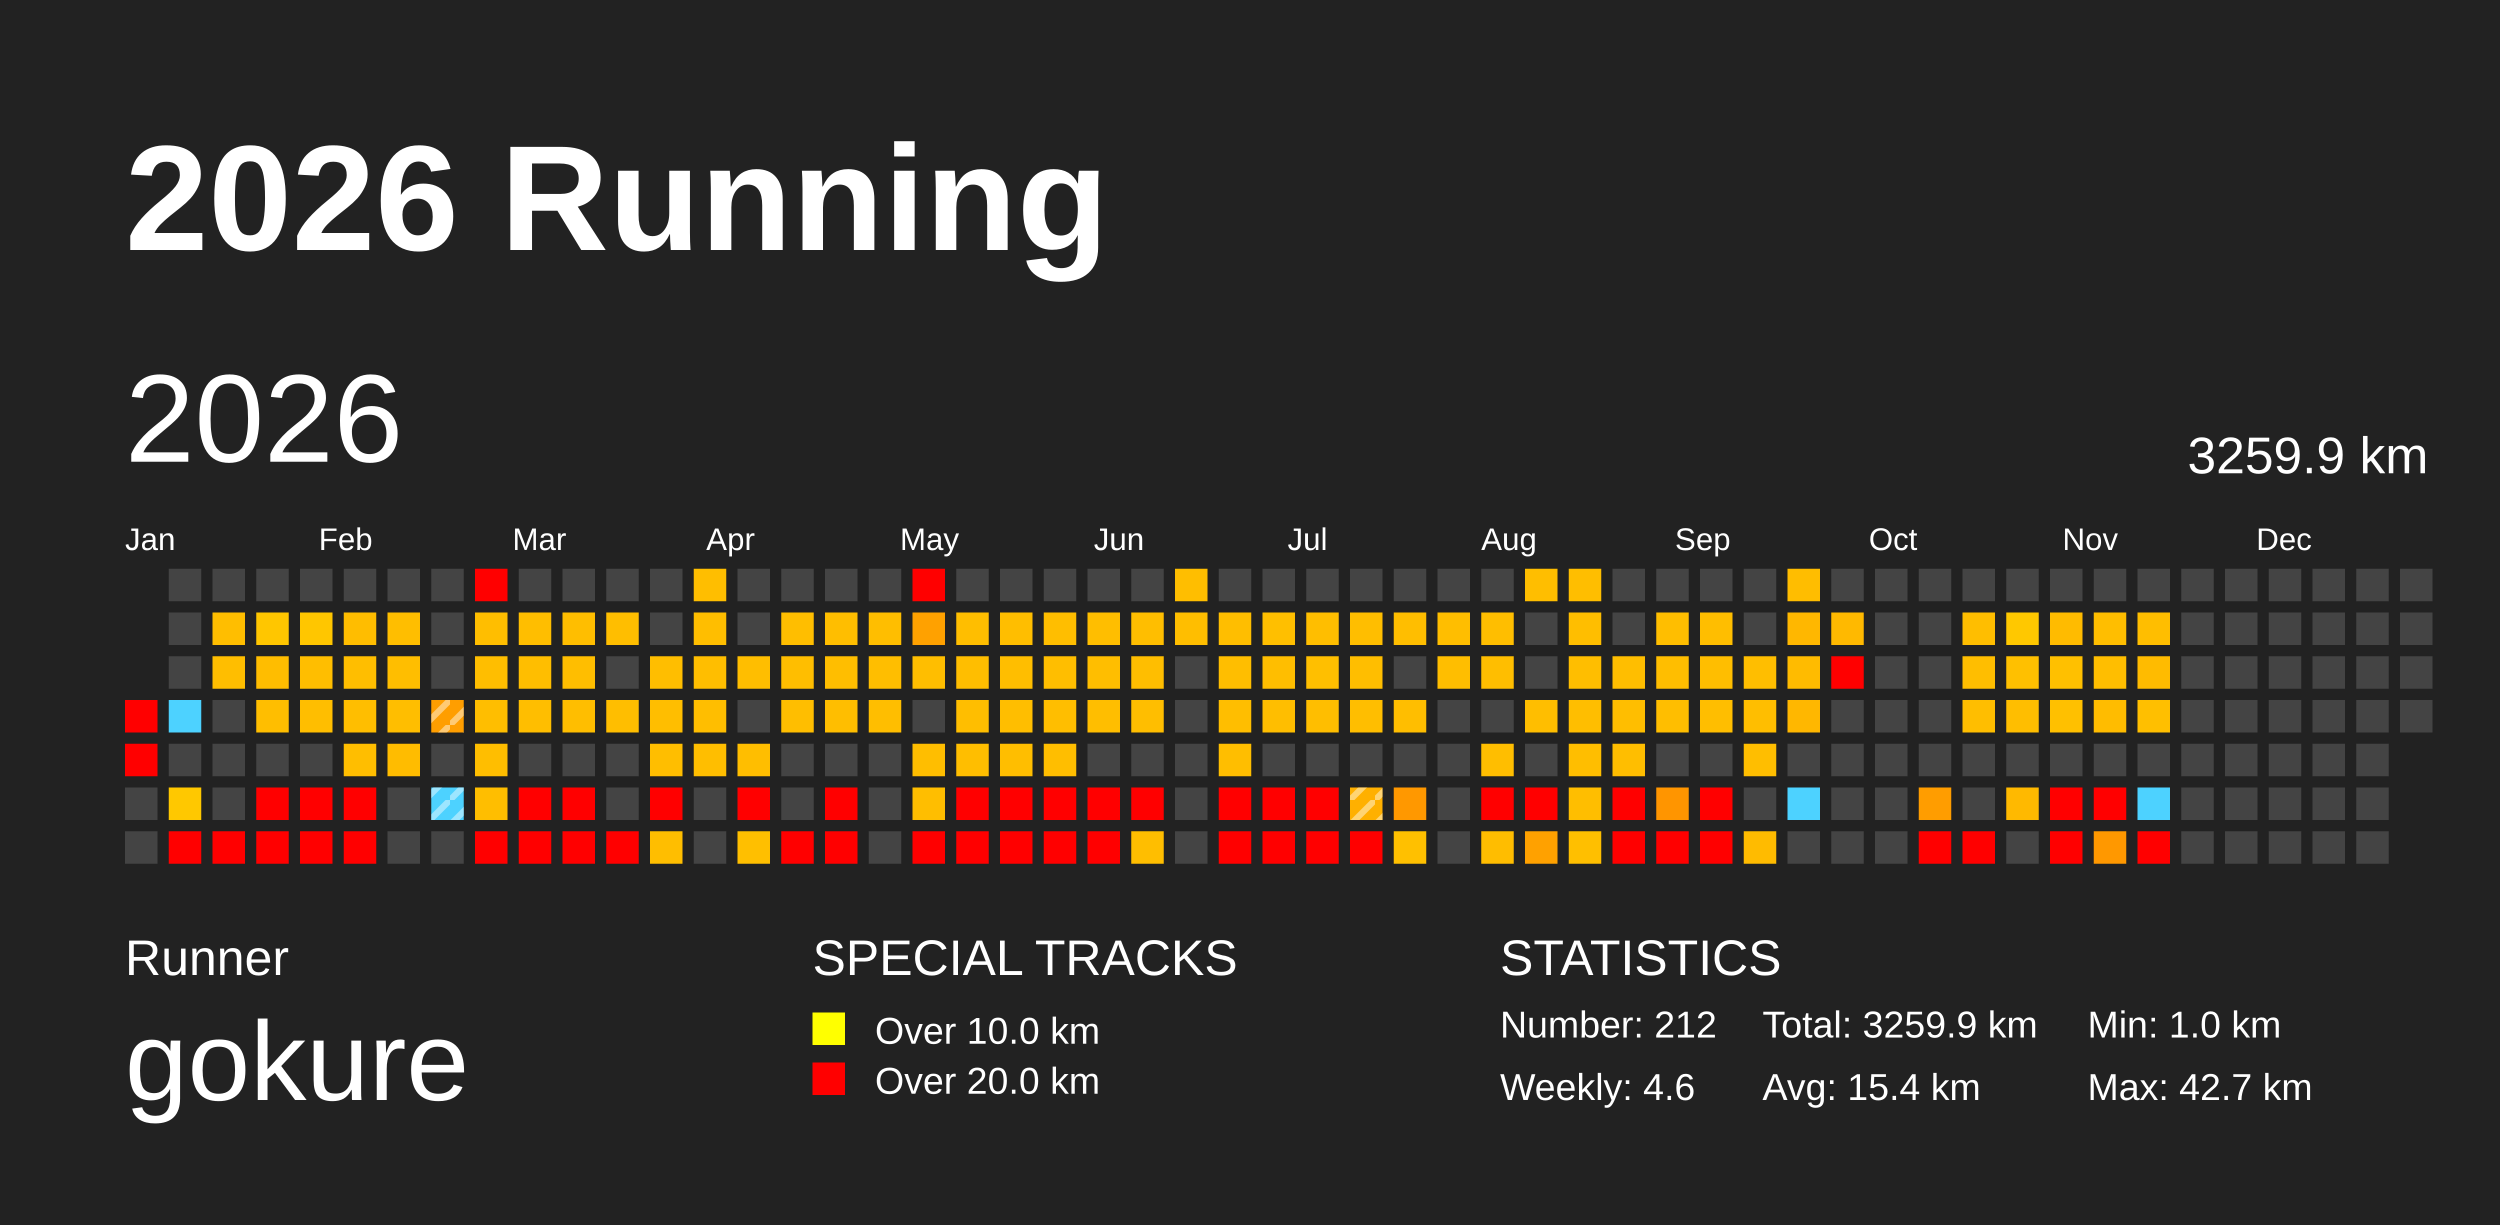
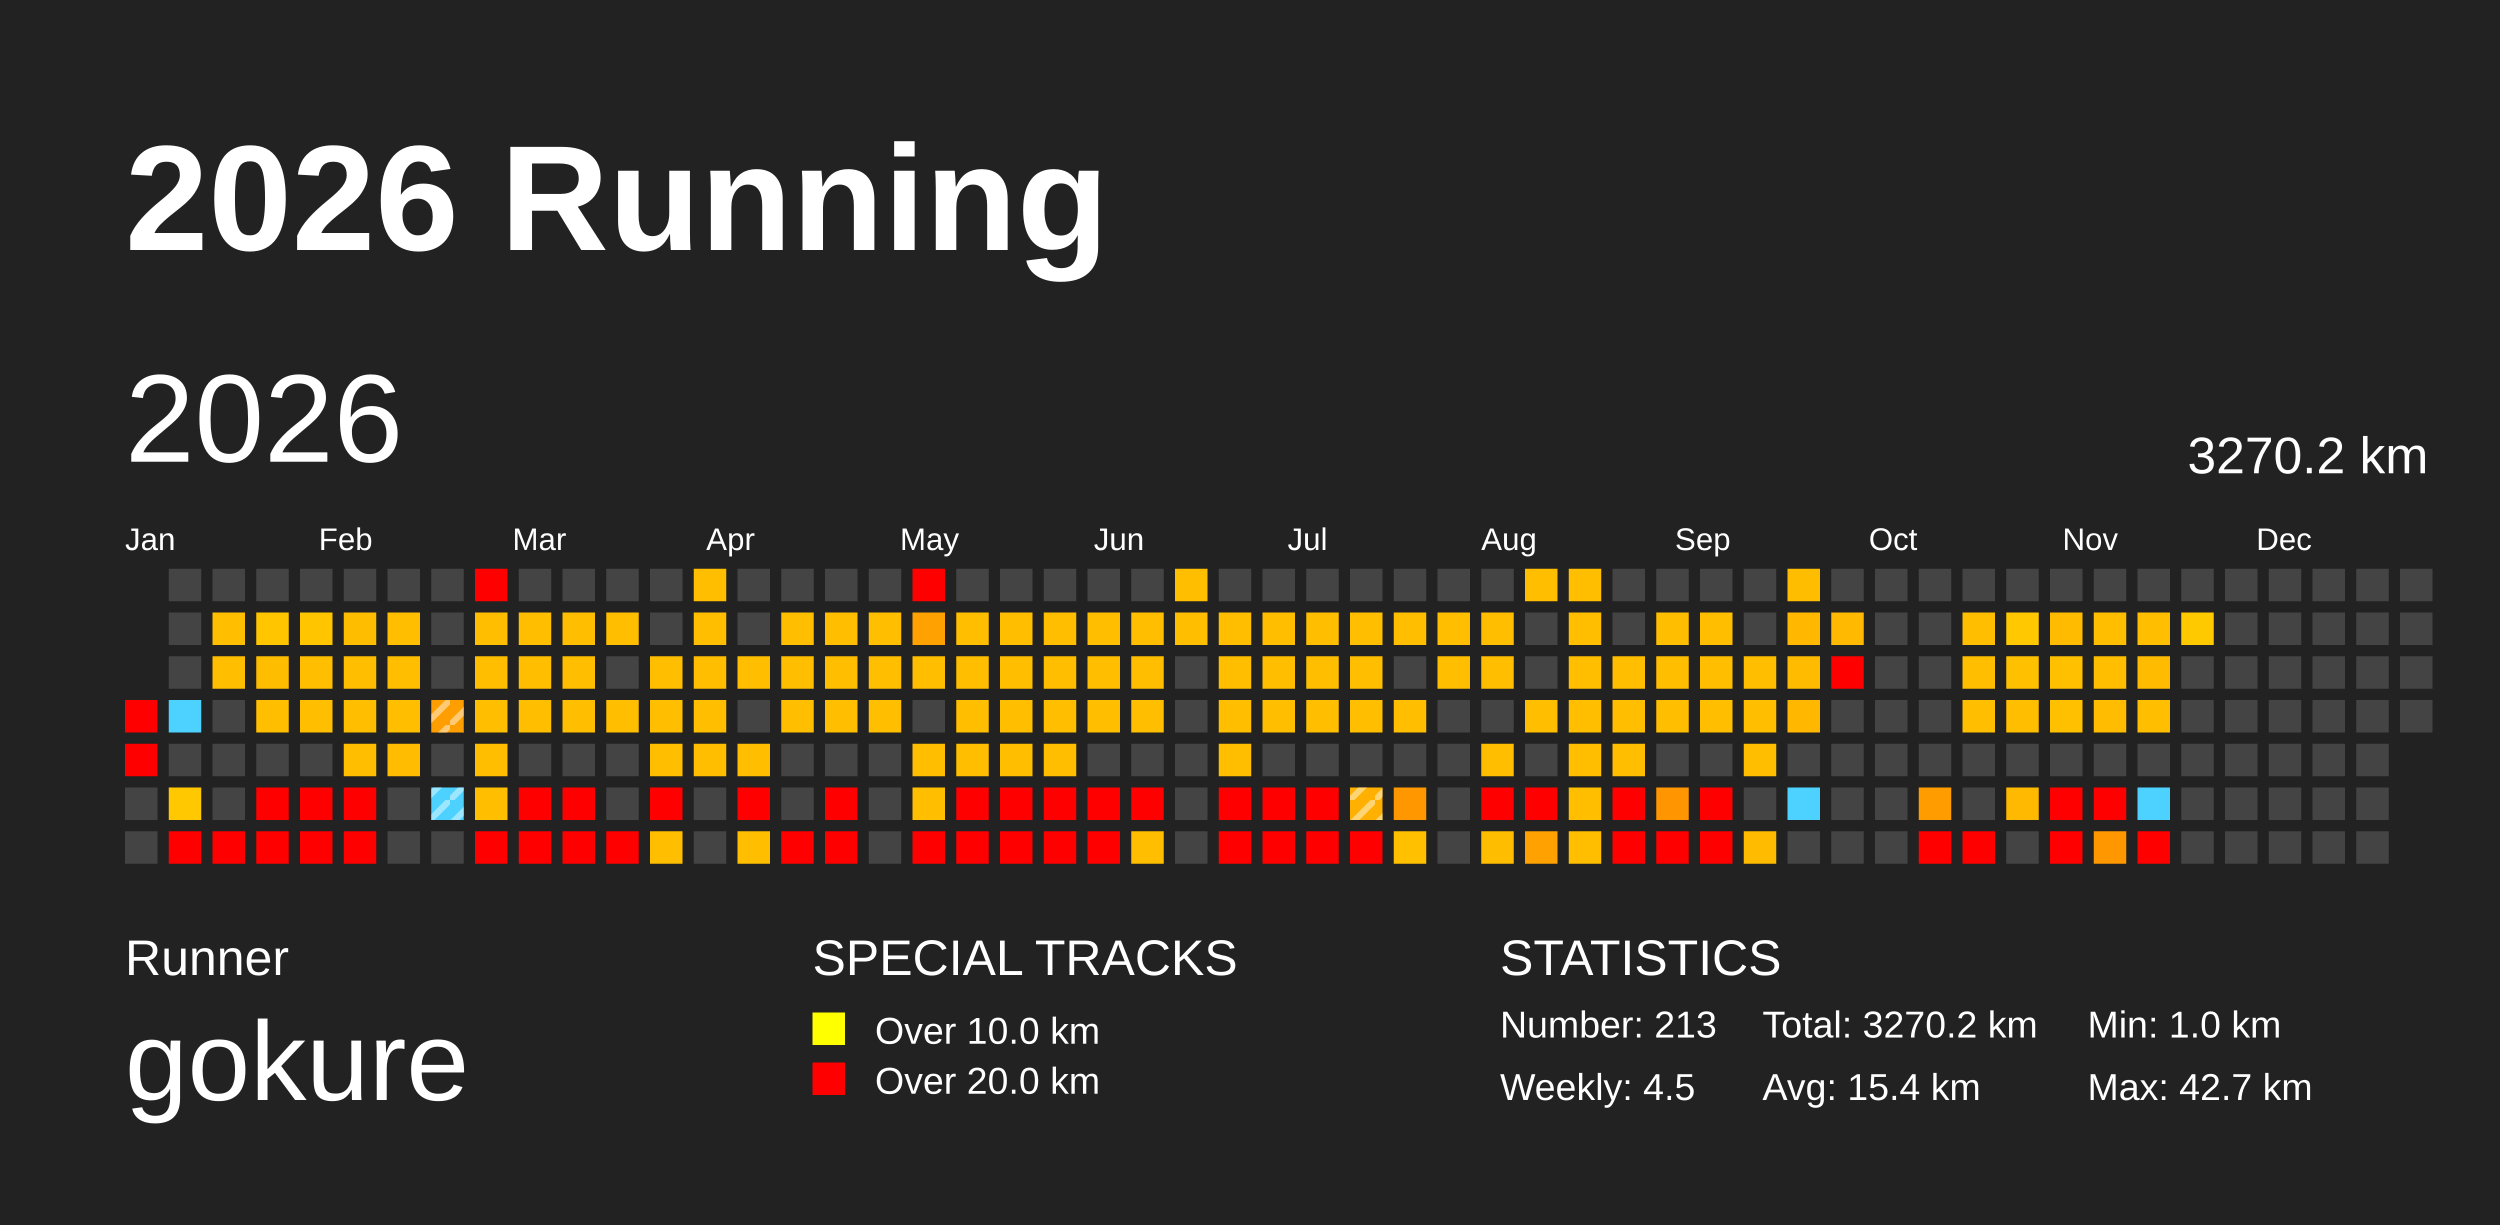
<svg xmlns="http://www.w3.org/2000/svg" baseProfile="full" height="98mm" version="1.1" viewBox="0,0,200,98" width="200mm">
  <defs>
    <pattern height="2" id="indoor-stripe" patternUnits="userSpaceOnUse" width="2">
      <line stroke="white" stroke-opacity="0.45" stroke-width="0.5" x1="0" x2="2" y1="2" y2="0" />
    </pattern>
  </defs>
  <rect fill="#222222" height="98" width="200" x="0" y="0" />
  <text fill="#FFFFFF" style="font-size:12px; font-family:Arial; font-weight:bold;" x="10" y="20">2026 Running</text>
  <text fill="#FFFFFF" style="font-size:4px; font-family:Arial" x="10" y="78">Runner</text>
  <text fill="#FFFFFF" style="font-size:9px; font-family:Arial" x="10" y="88">gokure</text>
  <text fill="#FFFFFF" style="font-size:4px; font-family:Arial" x="65" y="78">SPECIAL TRACKS</text>
  <rect fill="yellow" height="2.6" width="2.6" x="65" y="81" />
  <text fill="#FFFFFF" style="font-size:3px; font-family:Arial" x="70" y="83.5">Over 10.0 km</text>
  <rect fill="red" height="2.6" width="2.6" x="65" y="85" />
  <text fill="#FFFFFF" style="font-size:3px; font-family:Arial" x="70" y="87.5">Over 20.0 km</text>
  <text fill="#FFFFFF" style="font-size:4px; font-family:Arial" x="120" y="78">STATISTICS</text>
-   <text fill="#FFFFFF" style="font-size:3px; font-family:Arial" x="120" y="83">Number: 212</text>
-   <text fill="#FFFFFF" style="font-size:3px; font-family:Arial" x="120" y="88">Weekly: 4.6</text>
-   <text fill="#FFFFFF" style="font-size:3px; font-family:Arial" x="141" y="83">Total: 3259.9 km</text>
+   <text fill="#FFFFFF" style="font-size:3px; font-family:Arial" x="120" y="83">Number: 213</text>
+   <text fill="#FFFFFF" style="font-size:3px; font-family:Arial" x="120" y="88">Weekly: 4.5</text>
+   <text fill="#FFFFFF" style="font-size:3px; font-family:Arial" x="141" y="83">Total: 3270.2 km</text>
  <text fill="#FFFFFF" style="font-size:3px; font-family:Arial" x="141" y="88">Avg: 15.4 km</text>
  <text fill="#FFFFFF" style="font-size:3px; font-family:Arial" x="167" y="83">Min: 1.0 km</text>
  <text fill="#FFFFFF" style="font-size:3px; font-family:Arial" x="167" y="88">Max: 42.7 km</text>
  <text dominant-baseline="hanging" fill="#FFFFFF" style="font-size:10.0px; font-family:Arial;" x="10" y="30">2026</text>
-   <text dominant-baseline="hanging" fill="#FFFFFF" style="font-size:4.125px; font-family:Arial;" x="175" y="35">3259.9 km</text>
+   <text dominant-baseline="hanging" fill="#FFFFFF" style="font-size:4.125px; font-family:Arial;" x="175" y="35">3270.2 km</text>
  <text fill="#FFFFFF" style="font-size:2.5px; font-family:Arial" x="10.0" y="44">Jan</text>
  <text fill="#FFFFFF" style="font-size:2.5px; font-family:Arial" x="25.5" y="44">Feb</text>
  <text fill="#FFFFFF" style="font-size:2.5px; font-family:Arial" x="41.0" y="44">Mar</text>
  <text fill="#FFFFFF" style="font-size:2.5px; font-family:Arial" x="56.5" y="44">Apr</text>
  <text fill="#FFFFFF" style="font-size:2.5px; font-family:Arial" x="72.0" y="44">May</text>
  <text fill="#FFFFFF" style="font-size:2.5px; font-family:Arial" x="87.5" y="44">Jun</text>
  <text fill="#FFFFFF" style="font-size:2.5px; font-family:Arial" x="103.0" y="44">Jul</text>
  <text fill="#FFFFFF" style="font-size:2.5px; font-family:Arial" x="118.5" y="44">Aug</text>
  <text fill="#FFFFFF" style="font-size:2.5px; font-family:Arial" x="134.0" y="44">Sep</text>
  <text fill="#FFFFFF" style="font-size:2.5px; font-family:Arial" x="149.5" y="44">Oct</text>
  <text fill="#FFFFFF" style="font-size:2.5px; font-family:Arial" x="165.0" y="44">Nov</text>
  <text fill="#FFFFFF" style="font-size:2.5px; font-family:Arial" x="180.5" y="44">Dec</text>
  <rect fill="red" height="2.6" width="2.6" x="10.0" y="56.0" />
  <rect fill="red" height="2.6" width="2.6" x="10.0" y="59.5" />
  <rect fill="#444444" height="2.6" width="2.6" x="10.0" y="63.0" />
  <rect fill="#444444" height="2.6" width="2.6" x="10.0" y="66.5" />
  <rect fill="#444444" height="2.6" width="2.6" x="13.5" y="45.5" />
  <rect fill="#444444" height="2.6" width="2.6" x="13.5" y="49.0" />
  <rect fill="#444444" height="2.6" width="2.6" x="13.5" y="52.5" />
  <rect fill="#4dd2ff" height="2.6" width="2.6" x="13.5" y="56.0" />
  <rect fill="#444444" height="2.6" width="2.6" x="13.5" y="59.5" />
  <rect fill="#ffc800" height="2.6" width="2.6" x="13.5" y="63.0" />
  <rect fill="red" height="2.6" width="2.6" x="13.5" y="66.5" />
  <rect fill="#444444" height="2.6" width="2.6" x="17.0" y="45.5" />
  <rect fill="#ffbe00" height="2.6" width="2.6" x="17.0" y="49.0" />
  <rect fill="#ffbe00" height="2.6" width="2.6" x="17.0" y="52.5" />
  <rect fill="#444444" height="2.6" width="2.6" x="17.0" y="56.0" />
  <rect fill="#444444" height="2.6" width="2.6" x="17.0" y="59.5" />
  <rect fill="#444444" height="2.6" width="2.6" x="17.0" y="63.0" />
  <rect fill="red" height="2.6" width="2.6" x="17.0" y="66.5" />
  <rect fill="#444444" height="2.6" width="2.6" x="20.5" y="45.5" />
  <rect fill="#ffc600" height="2.6" width="2.6" x="20.5" y="49.0" />
  <rect fill="#ffbd00" height="2.6" width="2.6" x="20.5" y="52.5" />
  <rect fill="#ffbe00" height="2.6" width="2.6" x="20.5" y="56.0" />
  <rect fill="#444444" height="2.6" width="2.6" x="20.5" y="59.5" />
  <rect fill="red" height="2.6" width="2.6" x="20.5" y="63.0" />
  <rect fill="red" height="2.6" width="2.6" x="20.5" y="66.5" />
  <rect fill="#444444" height="2.6" width="2.6" x="24.0" y="45.5" />
  <rect fill="#ffc600" height="2.6" width="2.6" x="24.0" y="49.0" />
  <rect fill="#ffbe00" height="2.6" width="2.6" x="24.0" y="52.5" />
  <rect fill="#ffbe00" height="2.6" width="2.6" x="24.0" y="56.0" />
  <rect fill="#444444" height="2.6" width="2.6" x="24.0" y="59.5" />
  <rect fill="red" height="2.6" width="2.6" x="24.0" y="63.0" />
  <rect fill="red" height="2.6" width="2.6" x="24.0" y="66.5" />
  <rect fill="#444444" height="2.6" width="2.6" x="27.5" y="45.5" />
  <rect fill="#ffbd00" height="2.6" width="2.6" x="27.5" y="49.0" />
  <rect fill="#ffbe00" height="2.6" width="2.6" x="27.5" y="52.5" />
  <rect fill="#ffbe00" height="2.6" width="2.6" x="27.5" y="56.0" />
  <rect fill="#ffbe00" height="2.6" width="2.6" x="27.5" y="59.5" />
  <rect fill="red" height="2.6" width="2.6" x="27.5" y="63.0" />
  <rect fill="red" height="2.6" width="2.6" x="27.5" y="66.5" />
  <rect fill="#444444" height="2.6" width="2.6" x="31.0" y="45.5" />
  <rect fill="#ffbe00" height="2.6" width="2.6" x="31.0" y="49.0" />
  <rect fill="#ffbe00" height="2.6" width="2.6" x="31.0" y="52.5" />
  <rect fill="#ffbe00" height="2.6" width="2.6" x="31.0" y="56.0" />
  <rect fill="#ffbc00" height="2.6" width="2.6" x="31.0" y="59.5" />
  <rect fill="#444444" height="2.6" width="2.6" x="31.0" y="63.0" />
  <rect fill="#444444" height="2.6" width="2.6" x="31.0" y="66.5" />
  <rect fill="#444444" height="2.6" width="2.6" x="34.5" y="45.5" />
  <rect fill="#444444" height="2.6" width="2.6" x="34.5" y="49.0" />
  <rect fill="#444444" height="2.6" width="2.6" x="34.5" y="52.5" />
  <rect fill="#ff9e00" height="2.6" width="2.6" x="34.5" y="56.0" />
  <rect fill="url(#indoor-stripe)" height="2.6" style="pointer-events: none;" width="2.6" x="34.5" y="56.0" />
  <rect fill="#444444" height="2.6" width="2.6" x="34.5" y="59.5" />
  <rect fill="#4dd2ff" height="2.6" width="2.6" x="34.5" y="63.0" />
  <rect fill="url(#indoor-stripe)" height="2.6" style="pointer-events: none;" width="2.6" x="34.5" y="63.0" />
  <rect fill="#444444" height="2.6" width="2.6" x="34.5" y="66.5" />
  <rect fill="red" height="2.6" width="2.6" x="38.0" y="45.5" />
  <rect fill="#ffbe00" height="2.6" width="2.6" x="38.0" y="49.0" />
  <rect fill="#ffbe00" height="2.6" width="2.6" x="38.0" y="52.5" />
  <rect fill="#ffbe00" height="2.6" width="2.6" x="38.0" y="56.0" />
  <rect fill="#ffbe00" height="2.6" width="2.6" x="38.0" y="59.5" />
  <rect fill="#ffbe00" height="2.6" width="2.6" x="38.0" y="63.0" />
  <rect fill="red" height="2.6" width="2.6" x="38.0" y="66.5" />
  <rect fill="#444444" height="2.6" width="2.6" x="41.5" y="45.5" />
  <rect fill="#ffbe00" height="2.6" width="2.6" x="41.5" y="49.0" />
  <rect fill="#ffbe00" height="2.6" width="2.6" x="41.5" y="52.5" />
  <rect fill="#ffbe00" height="2.6" width="2.6" x="41.5" y="56.0" />
  <rect fill="#444444" height="2.6" width="2.6" x="41.5" y="59.5" />
  <rect fill="red" height="2.6" width="2.6" x="41.5" y="63.0" />
  <rect fill="red" height="2.6" width="2.6" x="41.5" y="66.5" />
  <rect fill="#444444" height="2.6" width="2.6" x="45.0" y="45.5" />
  <rect fill="#ffbe00" height="2.6" width="2.6" x="45.0" y="49.0" />
  <rect fill="#ffbe00" height="2.6" width="2.6" x="45.0" y="52.5" />
  <rect fill="#ffbe00" height="2.6" width="2.6" x="45.0" y="56.0" />
  <rect fill="#444444" height="2.6" width="2.6" x="45.0" y="59.5" />
  <rect fill="red" height="2.6" width="2.6" x="45.0" y="63.0" />
  <rect fill="red" height="2.6" width="2.6" x="45.0" y="66.5" />
  <rect fill="#444444" height="2.6" width="2.6" x="48.5" y="45.5" />
  <rect fill="#ffbe00" height="2.6" width="2.6" x="48.5" y="49.0" />
  <rect fill="#444444" height="2.6" width="2.6" x="48.5" y="52.5" />
  <rect fill="#ffbe00" height="2.6" width="2.6" x="48.5" y="56.0" />
  <rect fill="#444444" height="2.6" width="2.6" x="48.5" y="59.5" />
  <rect fill="#444444" height="2.6" width="2.6" x="48.5" y="63.0" />
  <rect fill="red" height="2.6" width="2.6" x="48.5" y="66.5" />
  <rect fill="#444444" height="2.6" width="2.6" x="52.0" y="45.5" />
  <rect fill="#444444" height="2.6" width="2.6" x="52.0" y="49.0" />
  <rect fill="#ffbe00" height="2.6" width="2.6" x="52.0" y="52.5" />
  <rect fill="#ffbe00" height="2.6" width="2.6" x="52.0" y="56.0" />
  <rect fill="#ffbe00" height="2.6" width="2.6" x="52.0" y="59.5" />
  <rect fill="red" height="2.6" width="2.6" x="52.0" y="63.0" />
  <rect fill="#ffbe00" height="2.6" width="2.6" x="52.0" y="66.5" />
  <rect fill="#ffbe00" height="2.6" width="2.6" x="55.5" y="45.5" />
  <rect fill="#ffbe00" height="2.6" width="2.6" x="55.5" y="49.0" />
  <rect fill="#ffbe00" height="2.6" width="2.6" x="55.5" y="52.5" />
  <rect fill="#ffbe00" height="2.6" width="2.6" x="55.5" y="56.0" />
  <rect fill="#ffbe00" height="2.6" width="2.6" x="55.5" y="59.5" />
  <rect fill="#444444" height="2.6" width="2.6" x="55.5" y="63.0" />
  <rect fill="#444444" height="2.6" width="2.6" x="55.5" y="66.5" />
  <rect fill="#444444" height="2.6" width="2.6" x="59.0" y="45.5" />
  <rect fill="#444444" height="2.6" width="2.6" x="59.0" y="49.0" />
  <rect fill="#ffbe00" height="2.6" width="2.6" x="59.0" y="52.5" />
  <rect fill="#444444" height="2.6" width="2.6" x="59.0" y="56.0" />
  <rect fill="#ffbe00" height="2.6" width="2.6" x="59.0" y="59.5" />
  <rect fill="red" height="2.6" width="2.6" x="59.0" y="63.0" />
  <rect fill="#ffbf00" height="2.6" width="2.6" x="59.0" y="66.5" />
  <rect fill="#444444" height="2.6" width="2.6" x="62.5" y="45.5" />
  <rect fill="#ffbe00" height="2.6" width="2.6" x="62.5" y="49.0" />
  <rect fill="#ffbe00" height="2.6" width="2.6" x="62.5" y="52.5" />
  <rect fill="#ffbe00" height="2.6" width="2.6" x="62.5" y="56.0" />
  <rect fill="#444444" height="2.6" width="2.6" x="62.5" y="59.5" />
  <rect fill="#444444" height="2.6" width="2.6" x="62.5" y="63.0" />
  <rect fill="red" height="2.6" width="2.6" x="62.5" y="66.5" />
  <rect fill="#444444" height="2.6" width="2.6" x="66.0" y="45.5" />
  <rect fill="#ffbe00" height="2.6" width="2.6" x="66.0" y="49.0" />
  <rect fill="#ffbe00" height="2.6" width="2.6" x="66.0" y="52.5" />
  <rect fill="#ffbe00" height="2.6" width="2.6" x="66.0" y="56.0" />
  <rect fill="#444444" height="2.6" width="2.6" x="66.0" y="59.5" />
  <rect fill="red" height="2.6" width="2.6" x="66.0" y="63.0" />
  <rect fill="red" height="2.6" width="2.6" x="66.0" y="66.5" />
  <rect fill="#444444" height="2.6" width="2.6" x="69.5" y="45.5" />
  <rect fill="#ffbe00" height="2.6" width="2.6" x="69.5" y="49.0" />
  <rect fill="#ffbe00" height="2.6" width="2.6" x="69.5" y="52.5" />
  <rect fill="#ffbe00" height="2.6" width="2.6" x="69.5" y="56.0" />
  <rect fill="#444444" height="2.6" width="2.6" x="69.5" y="59.5" />
  <rect fill="#444444" height="2.6" width="2.6" x="69.5" y="63.0" />
  <rect fill="#444444" height="2.6" width="2.6" x="69.5" y="66.5" />
  <rect fill="red" height="2.6" width="2.6" x="73.0" y="45.5" />
  <rect fill="#ffa100" height="2.6" width="2.6" x="73.0" y="49.0" />
  <rect fill="#ffbe00" height="2.6" width="2.6" x="73.0" y="52.5" />
  <rect fill="#444444" height="2.6" width="2.6" x="73.0" y="56.0" />
  <rect fill="#ffbe00" height="2.6" width="2.6" x="73.0" y="59.5" />
  <rect fill="#ffbe00" height="2.6" width="2.6" x="73.0" y="63.0" />
  <rect fill="red" height="2.6" width="2.6" x="73.0" y="66.5" />
  <rect fill="#444444" height="2.6" width="2.6" x="76.5" y="45.5" />
  <rect fill="#ffbe00" height="2.6" width="2.6" x="76.5" y="49.0" />
  <rect fill="#ffbe00" height="2.6" width="2.6" x="76.5" y="52.5" />
  <rect fill="#ffbe00" height="2.6" width="2.6" x="76.5" y="56.0" />
  <rect fill="#ffbe00" height="2.6" width="2.6" x="76.5" y="59.5" />
  <rect fill="red" height="2.6" width="2.6" x="76.5" y="63.0" />
  <rect fill="red" height="2.6" width="2.6" x="76.5" y="66.5" />
  <rect fill="#444444" height="2.6" width="2.6" x="80.0" y="45.5" />
  <rect fill="#ffbe00" height="2.6" width="2.6" x="80.0" y="49.0" />
  <rect fill="#ffbe00" height="2.6" width="2.6" x="80.0" y="52.5" />
  <rect fill="#ffbe00" height="2.6" width="2.6" x="80.0" y="56.0" />
  <rect fill="#ffbe00" height="2.6" width="2.6" x="80.0" y="59.5" />
  <rect fill="red" height="2.6" width="2.6" x="80.0" y="63.0" />
  <rect fill="red" height="2.6" width="2.6" x="80.0" y="66.5" />
  <rect fill="#444444" height="2.6" width="2.6" x="83.5" y="45.5" />
  <rect fill="#ffbe00" height="2.6" width="2.6" x="83.5" y="49.0" />
  <rect fill="#ffbe00" height="2.6" width="2.6" x="83.5" y="52.5" />
  <rect fill="#ffbe00" height="2.6" width="2.6" x="83.5" y="56.0" />
  <rect fill="#ffbe00" height="2.6" width="2.6" x="83.5" y="59.5" />
  <rect fill="red" height="2.6" width="2.6" x="83.5" y="63.0" />
  <rect fill="red" height="2.6" width="2.6" x="83.5" y="66.5" />
  <rect fill="#444444" height="2.6" width="2.6" x="87.0" y="45.5" />
  <rect fill="#ffbe00" height="2.6" width="2.6" x="87.0" y="49.0" />
  <rect fill="#ffbe00" height="2.6" width="2.6" x="87.0" y="52.5" />
  <rect fill="#ffbe00" height="2.6" width="2.6" x="87.0" y="56.0" />
  <rect fill="#444444" height="2.6" width="2.6" x="87.0" y="59.5" />
  <rect fill="red" height="2.6" width="2.6" x="87.0" y="63.0" />
  <rect fill="red" height="2.6" width="2.6" x="87.0" y="66.5" />
  <rect fill="#444444" height="2.6" width="2.6" x="90.5" y="45.5" />
  <rect fill="#ffbe00" height="2.6" width="2.6" x="90.5" y="49.0" />
  <rect fill="#ffbe00" height="2.6" width="2.6" x="90.5" y="52.5" />
  <rect fill="#ffbe00" height="2.6" width="2.6" x="90.5" y="56.0" />
  <rect fill="#444444" height="2.6" width="2.6" x="90.5" y="59.5" />
  <rect fill="red" height="2.6" width="2.6" x="90.5" y="63.0" />
  <rect fill="#ffbe00" height="2.6" width="2.6" x="90.5" y="66.5" />
  <rect fill="#ffbe00" height="2.6" width="2.6" x="94.0" y="45.5" />
  <rect fill="#ffbe00" height="2.6" width="2.6" x="94.0" y="49.0" />
  <rect fill="#444444" height="2.6" width="2.6" x="94.0" y="52.5" />
  <rect fill="#444444" height="2.6" width="2.6" x="94.0" y="56.0" />
  <rect fill="#444444" height="2.6" width="2.6" x="94.0" y="59.5" />
  <rect fill="#444444" height="2.6" width="2.6" x="94.0" y="63.0" />
  <rect fill="#444444" height="2.6" width="2.6" x="94.0" y="66.5" />
  <rect fill="#444444" height="2.6" width="2.6" x="97.5" y="45.5" />
  <rect fill="#ffbe00" height="2.6" width="2.6" x="97.5" y="49.0" />
  <rect fill="#ffbe00" height="2.6" width="2.6" x="97.5" y="52.5" />
  <rect fill="#ffbe00" height="2.6" width="2.6" x="97.5" y="56.0" />
  <rect fill="#ffbe00" height="2.6" width="2.6" x="97.5" y="59.5" />
  <rect fill="red" height="2.6" width="2.6" x="97.5" y="63.0" />
  <rect fill="red" height="2.6" width="2.6" x="97.5" y="66.5" />
  <rect fill="#444444" height="2.6" width="2.6" x="101.0" y="45.5" />
  <rect fill="#ffbf00" height="2.6" width="2.6" x="101.0" y="49.0" />
  <rect fill="#ffbe00" height="2.6" width="2.6" x="101.0" y="52.5" />
  <rect fill="#ffbe00" height="2.6" width="2.6" x="101.0" y="56.0" />
  <rect fill="#444444" height="2.6" width="2.6" x="101.0" y="59.5" />
  <rect fill="red" height="2.6" width="2.6" x="101.0" y="63.0" />
  <rect fill="red" height="2.6" width="2.6" x="101.0" y="66.5" />
  <rect fill="#444444" height="2.6" width="2.6" x="104.5" y="45.5" />
  <rect fill="#ffbe00" height="2.6" width="2.6" x="104.5" y="49.0" />
  <rect fill="#ffbf00" height="2.6" width="2.6" x="104.5" y="52.5" />
  <rect fill="#ffbe00" height="2.6" width="2.6" x="104.5" y="56.0" />
  <rect fill="#444444" height="2.6" width="2.6" x="104.5" y="59.5" />
  <rect fill="red" height="2.6" width="2.6" x="104.5" y="63.0" />
  <rect fill="red" height="2.6" width="2.6" x="104.5" y="66.5" />
  <rect fill="#444444" height="2.6" width="2.6" x="108.0" y="45.5" />
  <rect fill="#ffbe00" height="2.6" width="2.6" x="108.0" y="49.0" />
  <rect fill="#ffbe00" height="2.6" width="2.6" x="108.0" y="52.5" />
  <rect fill="#ffbe00" height="2.6" width="2.6" x="108.0" y="56.0" />
  <rect fill="#444444" height="2.6" width="2.6" x="108.0" y="59.5" />
  <rect fill="#ffb000" height="2.6" width="2.6" x="108.0" y="63.0" />
  <rect fill="url(#indoor-stripe)" height="2.6" style="pointer-events: none;" width="2.6" x="108.0" y="63.0" />
  <rect fill="red" height="2.6" width="2.6" x="108.0" y="66.5" />
  <rect fill="#444444" height="2.6" width="2.6" x="111.5" y="45.5" />
  <rect fill="#ffbe00" height="2.6" width="2.6" x="111.5" y="49.0" />
  <rect fill="#444444" height="2.6" width="2.6" x="111.5" y="52.5" />
  <rect fill="#ffbe00" height="2.6" width="2.6" x="111.5" y="56.0" />
  <rect fill="#444444" height="2.6" width="2.6" x="111.5" y="59.5" />
  <rect fill="#ff9800" height="2.6" width="2.6" x="111.5" y="63.0" />
  <rect fill="#ffc000" height="2.6" width="2.6" x="111.5" y="66.5" />
  <rect fill="#444444" height="2.6" width="2.6" x="115.0" y="45.5" />
  <rect fill="#ffbe00" height="2.6" width="2.6" x="115.0" y="49.0" />
  <rect fill="#ffbe00" height="2.6" width="2.6" x="115.0" y="52.5" />
  <rect fill="#444444" height="2.6" width="2.6" x="115.0" y="56.0" />
  <rect fill="#444444" height="2.6" width="2.6" x="115.0" y="59.5" />
  <rect fill="#444444" height="2.6" width="2.6" x="115.0" y="63.0" />
  <rect fill="#444444" height="2.6" width="2.6" x="115.0" y="66.5" />
  <rect fill="#444444" height="2.6" width="2.6" x="118.5" y="45.5" />
  <rect fill="#ffbe00" height="2.6" width="2.6" x="118.5" y="49.0" />
  <rect fill="#ffbe00" height="2.6" width="2.6" x="118.5" y="52.5" />
  <rect fill="#444444" height="2.6" width="2.6" x="118.5" y="56.0" />
  <rect fill="#ffbe00" height="2.6" width="2.6" x="118.5" y="59.5" />
  <rect fill="red" height="2.6" width="2.6" x="118.5" y="63.0" />
  <rect fill="#ffbd00" height="2.6" width="2.6" x="118.5" y="66.5" />
  <rect fill="#ffbe00" height="2.6" width="2.6" x="122.0" y="45.5" />
  <rect fill="#444444" height="2.6" width="2.6" x="122.0" y="49.0" />
  <rect fill="#444444" height="2.6" width="2.6" x="122.0" y="52.5" />
  <rect fill="#ffbe00" height="2.6" width="2.6" x="122.0" y="56.0" />
  <rect fill="#444444" height="2.6" width="2.6" x="122.0" y="59.5" />
  <rect fill="red" height="2.6" width="2.6" x="122.0" y="63.0" />
  <rect fill="#ffa100" height="2.6" width="2.6" x="122.0" y="66.5" />
  <rect fill="#ffbe00" height="2.6" width="2.6" x="125.5" y="45.5" />
  <rect fill="#ffbe00" height="2.6" width="2.6" x="125.5" y="49.0" />
  <rect fill="#ffbe00" height="2.6" width="2.6" x="125.5" y="52.5" />
  <rect fill="#ffbe00" height="2.6" width="2.6" x="125.5" y="56.0" />
  <rect fill="#ffbe00" height="2.6" width="2.6" x="125.5" y="59.5" />
  <rect fill="#ffbe00" height="2.6" width="2.6" x="125.5" y="63.0" />
  <rect fill="#ffbf00" height="2.6" width="2.6" x="125.5" y="66.5" />
  <rect fill="#444444" height="2.6" width="2.6" x="129.0" y="45.5" />
  <rect fill="#444444" height="2.6" width="2.6" x="129.0" y="49.0" />
  <rect fill="#ffbe00" height="2.6" width="2.6" x="129.0" y="52.5" />
  <rect fill="#ffbe00" height="2.6" width="2.6" x="129.0" y="56.0" />
  <rect fill="#ffbe00" height="2.6" width="2.6" x="129.0" y="59.5" />
  <rect fill="red" height="2.6" width="2.6" x="129.0" y="63.0" />
  <rect fill="red" height="2.6" width="2.6" x="129.0" y="66.5" />
  <rect fill="#444444" height="2.6" width="2.6" x="132.5" y="45.5" />
  <rect fill="#ffbe00" height="2.6" width="2.6" x="132.5" y="49.0" />
  <rect fill="#ffbe00" height="2.6" width="2.6" x="132.5" y="52.5" />
  <rect fill="#ffbe00" height="2.6" width="2.6" x="132.5" y="56.0" />
  <rect fill="#444444" height="2.6" width="2.6" x="132.5" y="59.5" />
  <rect fill="#ff9500" height="2.6" width="2.6" x="132.5" y="63.0" />
  <rect fill="red" height="2.6" width="2.6" x="132.5" y="66.5" />
  <rect fill="#444444" height="2.6" width="2.6" x="136.0" y="45.5" />
  <rect fill="#ffbe00" height="2.6" width="2.6" x="136.0" y="49.0" />
  <rect fill="#ffbe00" height="2.6" width="2.6" x="136.0" y="52.5" />
  <rect fill="#ffbe00" height="2.6" width="2.6" x="136.0" y="56.0" />
  <rect fill="#444444" height="2.6" width="2.6" x="136.0" y="59.5" />
  <rect fill="red" height="2.6" width="2.6" x="136.0" y="63.0" />
  <rect fill="red" height="2.6" width="2.6" x="136.0" y="66.5" />
  <rect fill="#444444" height="2.6" width="2.6" x="139.5" y="45.5" />
  <rect fill="#444444" height="2.6" width="2.6" x="139.5" y="49.0" />
  <rect fill="#ffbe00" height="2.6" width="2.6" x="139.5" y="52.5" />
  <rect fill="#ffbe00" height="2.6" width="2.6" x="139.5" y="56.0" />
  <rect fill="#ffbe00" height="2.6" width="2.6" x="139.5" y="59.5" />
  <rect fill="#444444" height="2.6" width="2.6" x="139.5" y="63.0" />
  <rect fill="#ffbb00" height="2.6" width="2.6" x="139.5" y="66.5" />
  <rect fill="#ffbd00" height="2.6" width="2.6" x="143.0" y="45.5" />
  <rect fill="#ffb700" height="2.6" width="2.6" x="143.0" y="49.0" />
  <rect fill="#ffbb00" height="2.6" width="2.6" x="143.0" y="52.5" />
  <rect fill="#ffb700" height="2.6" width="2.6" x="143.0" y="56.0" />
  <rect fill="#444444" height="2.6" width="2.6" x="143.0" y="59.5" />
  <rect fill="#4dd2ff" height="2.6" width="2.6" x="143.0" y="63.0" />
  <rect fill="#444444" height="2.6" width="2.6" x="143.0" y="66.5" />
  <rect fill="#444444" height="2.6" width="2.6" x="146.5" y="45.5" />
  <rect fill="#ffb900" height="2.6" width="2.6" x="146.5" y="49.0" />
  <rect fill="red" height="2.6" width="2.6" x="146.5" y="52.5" />
  <rect fill="#444444" height="2.6" width="2.6" x="146.5" y="56.0" />
  <rect fill="#444444" height="2.6" width="2.6" x="146.5" y="59.5" />
  <rect fill="#444444" height="2.6" width="2.6" x="146.5" y="63.0" />
  <rect fill="#444444" height="2.6" width="2.6" x="146.5" y="66.5" />
  <rect fill="#444444" height="2.6" width="2.6" x="150.0" y="45.5" />
  <rect fill="#444444" height="2.6" width="2.6" x="150.0" y="49.0" />
  <rect fill="#444444" height="2.6" width="2.6" x="150.0" y="52.5" />
  <rect fill="#444444" height="2.6" width="2.6" x="150.0" y="56.0" />
  <rect fill="#444444" height="2.6" width="2.6" x="150.0" y="59.5" />
  <rect fill="#444444" height="2.6" width="2.6" x="150.0" y="63.0" />
  <rect fill="#444444" height="2.6" width="2.6" x="150.0" y="66.5" />
  <rect fill="#444444" height="2.6" width="2.6" x="153.5" y="45.5" />
  <rect fill="#444444" height="2.6" width="2.6" x="153.5" y="49.0" />
  <rect fill="#444444" height="2.6" width="2.6" x="153.5" y="52.5" />
  <rect fill="#444444" height="2.6" width="2.6" x="153.5" y="56.0" />
  <rect fill="#444444" height="2.6" width="2.6" x="153.5" y="59.5" />
  <rect fill="#ff9d00" height="2.6" width="2.6" x="153.5" y="63.0" />
  <rect fill="red" height="2.6" width="2.6" x="153.5" y="66.5" />
  <rect fill="#444444" height="2.6" width="2.6" x="157.0" y="45.5" />
  <rect fill="#ffbe00" height="2.6" width="2.6" x="157.0" y="49.0" />
  <rect fill="#ffbe00" height="2.6" width="2.6" x="157.0" y="52.5" />
  <rect fill="#ffbe00" height="2.6" width="2.6" x="157.0" y="56.0" />
  <rect fill="#444444" height="2.6" width="2.6" x="157.0" y="59.5" />
  <rect fill="#444444" height="2.6" width="2.6" x="157.0" y="63.0" />
  <rect fill="red" height="2.6" width="2.6" x="157.0" y="66.5" />
  <rect fill="#444444" height="2.6" width="2.6" x="160.5" y="45.5" />
  <rect fill="#ffc800" height="2.6" width="2.6" x="160.5" y="49.0" />
  <rect fill="#ffc000" height="2.6" width="2.6" x="160.5" y="52.5" />
  <rect fill="#ffbe00" height="2.6" width="2.6" x="160.5" y="56.0" />
  <rect fill="#444444" height="2.6" width="2.6" x="160.5" y="59.5" />
  <rect fill="#ffb900" height="2.6" width="2.6" x="160.5" y="63.0" />
  <rect fill="#444444" height="2.6" width="2.6" x="160.5" y="66.5" />
  <rect fill="#444444" height="2.6" width="2.6" x="164.0" y="45.5" />
  <rect fill="#ffbb00" height="2.6" width="2.6" x="164.0" y="49.0" />
  <rect fill="#ffc000" height="2.6" width="2.6" x="164.0" y="52.5" />
  <rect fill="#ffc000" height="2.6" width="2.6" x="164.0" y="56.0" />
  <rect fill="#444444" height="2.6" width="2.6" x="164.0" y="59.5" />
  <rect fill="red" height="2.6" width="2.6" x="164.0" y="63.0" />
  <rect fill="red" height="2.6" width="2.6" x="164.0" y="66.5" />
  <rect fill="#444444" height="2.6" width="2.6" x="167.5" y="45.5" />
  <rect fill="#ffbe00" height="2.6" width="2.6" x="167.5" y="49.0" />
  <rect fill="#ffbe00" height="2.6" width="2.6" x="167.5" y="52.5" />
  <rect fill="#ffbc00" height="2.6" width="2.6" x="167.5" y="56.0" />
  <rect fill="#444444" height="2.6" width="2.6" x="167.5" y="59.5" />
  <rect fill="red" height="2.6" width="2.6" x="167.5" y="63.0" />
  <rect fill="#ff9800" height="2.6" width="2.6" x="167.5" y="66.5" />
  <rect fill="#444444" height="2.6" width="2.6" x="171.0" y="45.5" />
  <rect fill="#ffbe00" height="2.6" width="2.6" x="171.0" y="49.0" />
  <rect fill="#ffbb00" height="2.6" width="2.6" x="171.0" y="52.5" />
  <rect fill="#ffbf00" height="2.6" width="2.6" x="171.0" y="56.0" />
  <rect fill="#444444" height="2.6" width="2.6" x="171.0" y="59.5" />
  <rect fill="#4dd2ff" height="2.6" width="2.6" x="171.0" y="63.0" />
  <rect fill="red" height="2.6" width="2.6" x="171.0" y="66.5" />
  <rect fill="#444444" height="2.6" width="2.6" x="174.5" y="45.5" />
-   <rect fill="#444444" height="2.6" width="2.6" x="174.5" y="49.0" />
+   <rect fill="#ffc900" height="2.6" width="2.6" x="174.5" y="49.0" />
  <rect fill="#444444" height="2.6" width="2.6" x="174.5" y="52.5" />
  <rect fill="#444444" height="2.6" width="2.6" x="174.5" y="56.0" />
  <rect fill="#444444" height="2.6" width="2.6" x="174.5" y="59.5" />
  <rect fill="#444444" height="2.6" width="2.6" x="174.5" y="63.0" />
  <rect fill="#444444" height="2.6" width="2.6" x="174.5" y="66.5" />
  <rect fill="#444444" height="2.6" width="2.6" x="178.0" y="45.5" />
  <rect fill="#444444" height="2.6" width="2.6" x="178.0" y="49.0" />
  <rect fill="#444444" height="2.6" width="2.6" x="178.0" y="52.5" />
  <rect fill="#444444" height="2.6" width="2.6" x="178.0" y="56.0" />
  <rect fill="#444444" height="2.6" width="2.6" x="178.0" y="59.5" />
  <rect fill="#444444" height="2.6" width="2.6" x="178.0" y="63.0" />
  <rect fill="#444444" height="2.6" width="2.6" x="178.0" y="66.5" />
  <rect fill="#444444" height="2.6" width="2.6" x="181.5" y="45.5" />
  <rect fill="#444444" height="2.6" width="2.6" x="181.5" y="49.0" />
  <rect fill="#444444" height="2.6" width="2.6" x="181.5" y="52.5" />
  <rect fill="#444444" height="2.6" width="2.6" x="181.5" y="56.0" />
  <rect fill="#444444" height="2.6" width="2.6" x="181.5" y="59.5" />
  <rect fill="#444444" height="2.6" width="2.6" x="181.5" y="63.0" />
  <rect fill="#444444" height="2.6" width="2.6" x="181.5" y="66.5" />
  <rect fill="#444444" height="2.6" width="2.6" x="185.0" y="45.5" />
  <rect fill="#444444" height="2.6" width="2.6" x="185.0" y="49.0" />
  <rect fill="#444444" height="2.6" width="2.6" x="185.0" y="52.5" />
  <rect fill="#444444" height="2.6" width="2.6" x="185.0" y="56.0" />
  <rect fill="#444444" height="2.6" width="2.6" x="185.0" y="59.5" />
  <rect fill="#444444" height="2.6" width="2.6" x="185.0" y="63.0" />
  <rect fill="#444444" height="2.6" width="2.6" x="185.0" y="66.5" />
  <rect fill="#444444" height="2.6" width="2.6" x="188.5" y="45.5" />
  <rect fill="#444444" height="2.6" width="2.6" x="188.5" y="49.0" />
  <rect fill="#444444" height="2.6" width="2.6" x="188.5" y="52.5" />
  <rect fill="#444444" height="2.6" width="2.6" x="188.5" y="56.0" />
  <rect fill="#444444" height="2.6" width="2.6" x="188.5" y="59.5" />
  <rect fill="#444444" height="2.6" width="2.6" x="188.5" y="63.0" />
  <rect fill="#444444" height="2.6" width="2.6" x="188.5" y="66.5" />
  <rect fill="#444444" height="2.6" width="2.6" x="192.0" y="45.5" />
  <rect fill="#444444" height="2.6" width="2.6" x="192.0" y="49.0" />
  <rect fill="#444444" height="2.6" width="2.6" x="192.0" y="52.5" />
  <rect fill="#444444" height="2.6" width="2.6" x="192.0" y="56.0" />
</svg>
